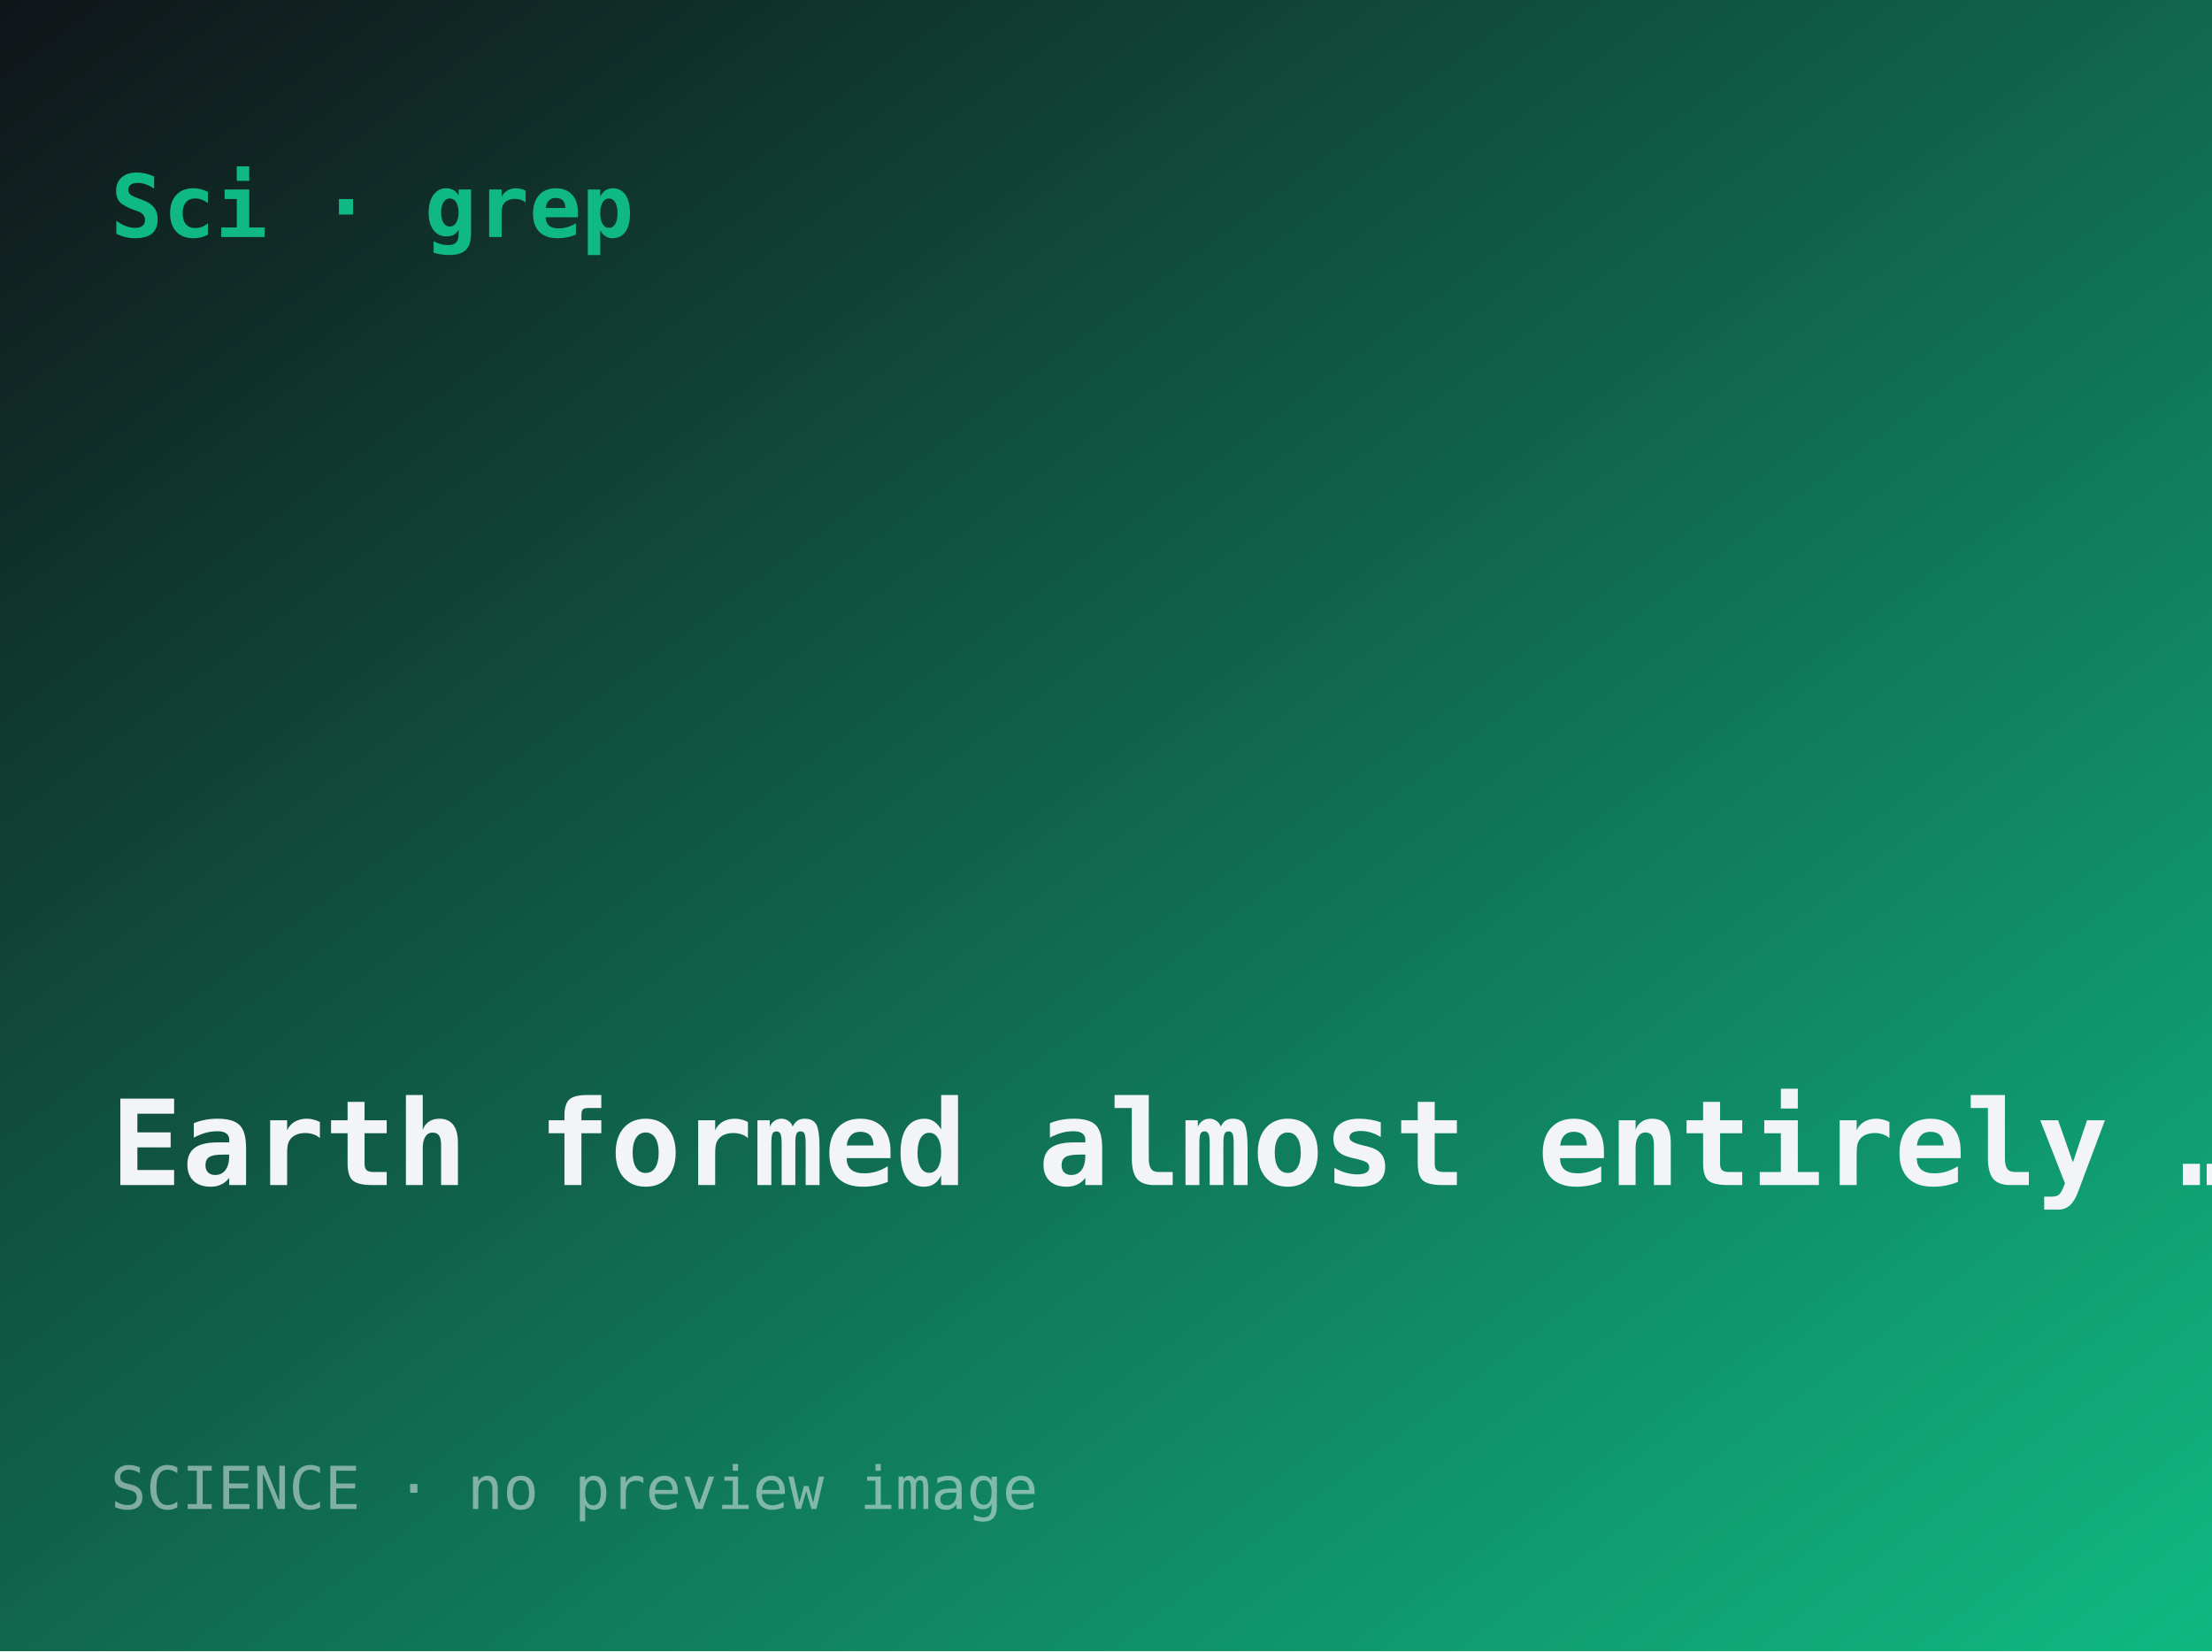
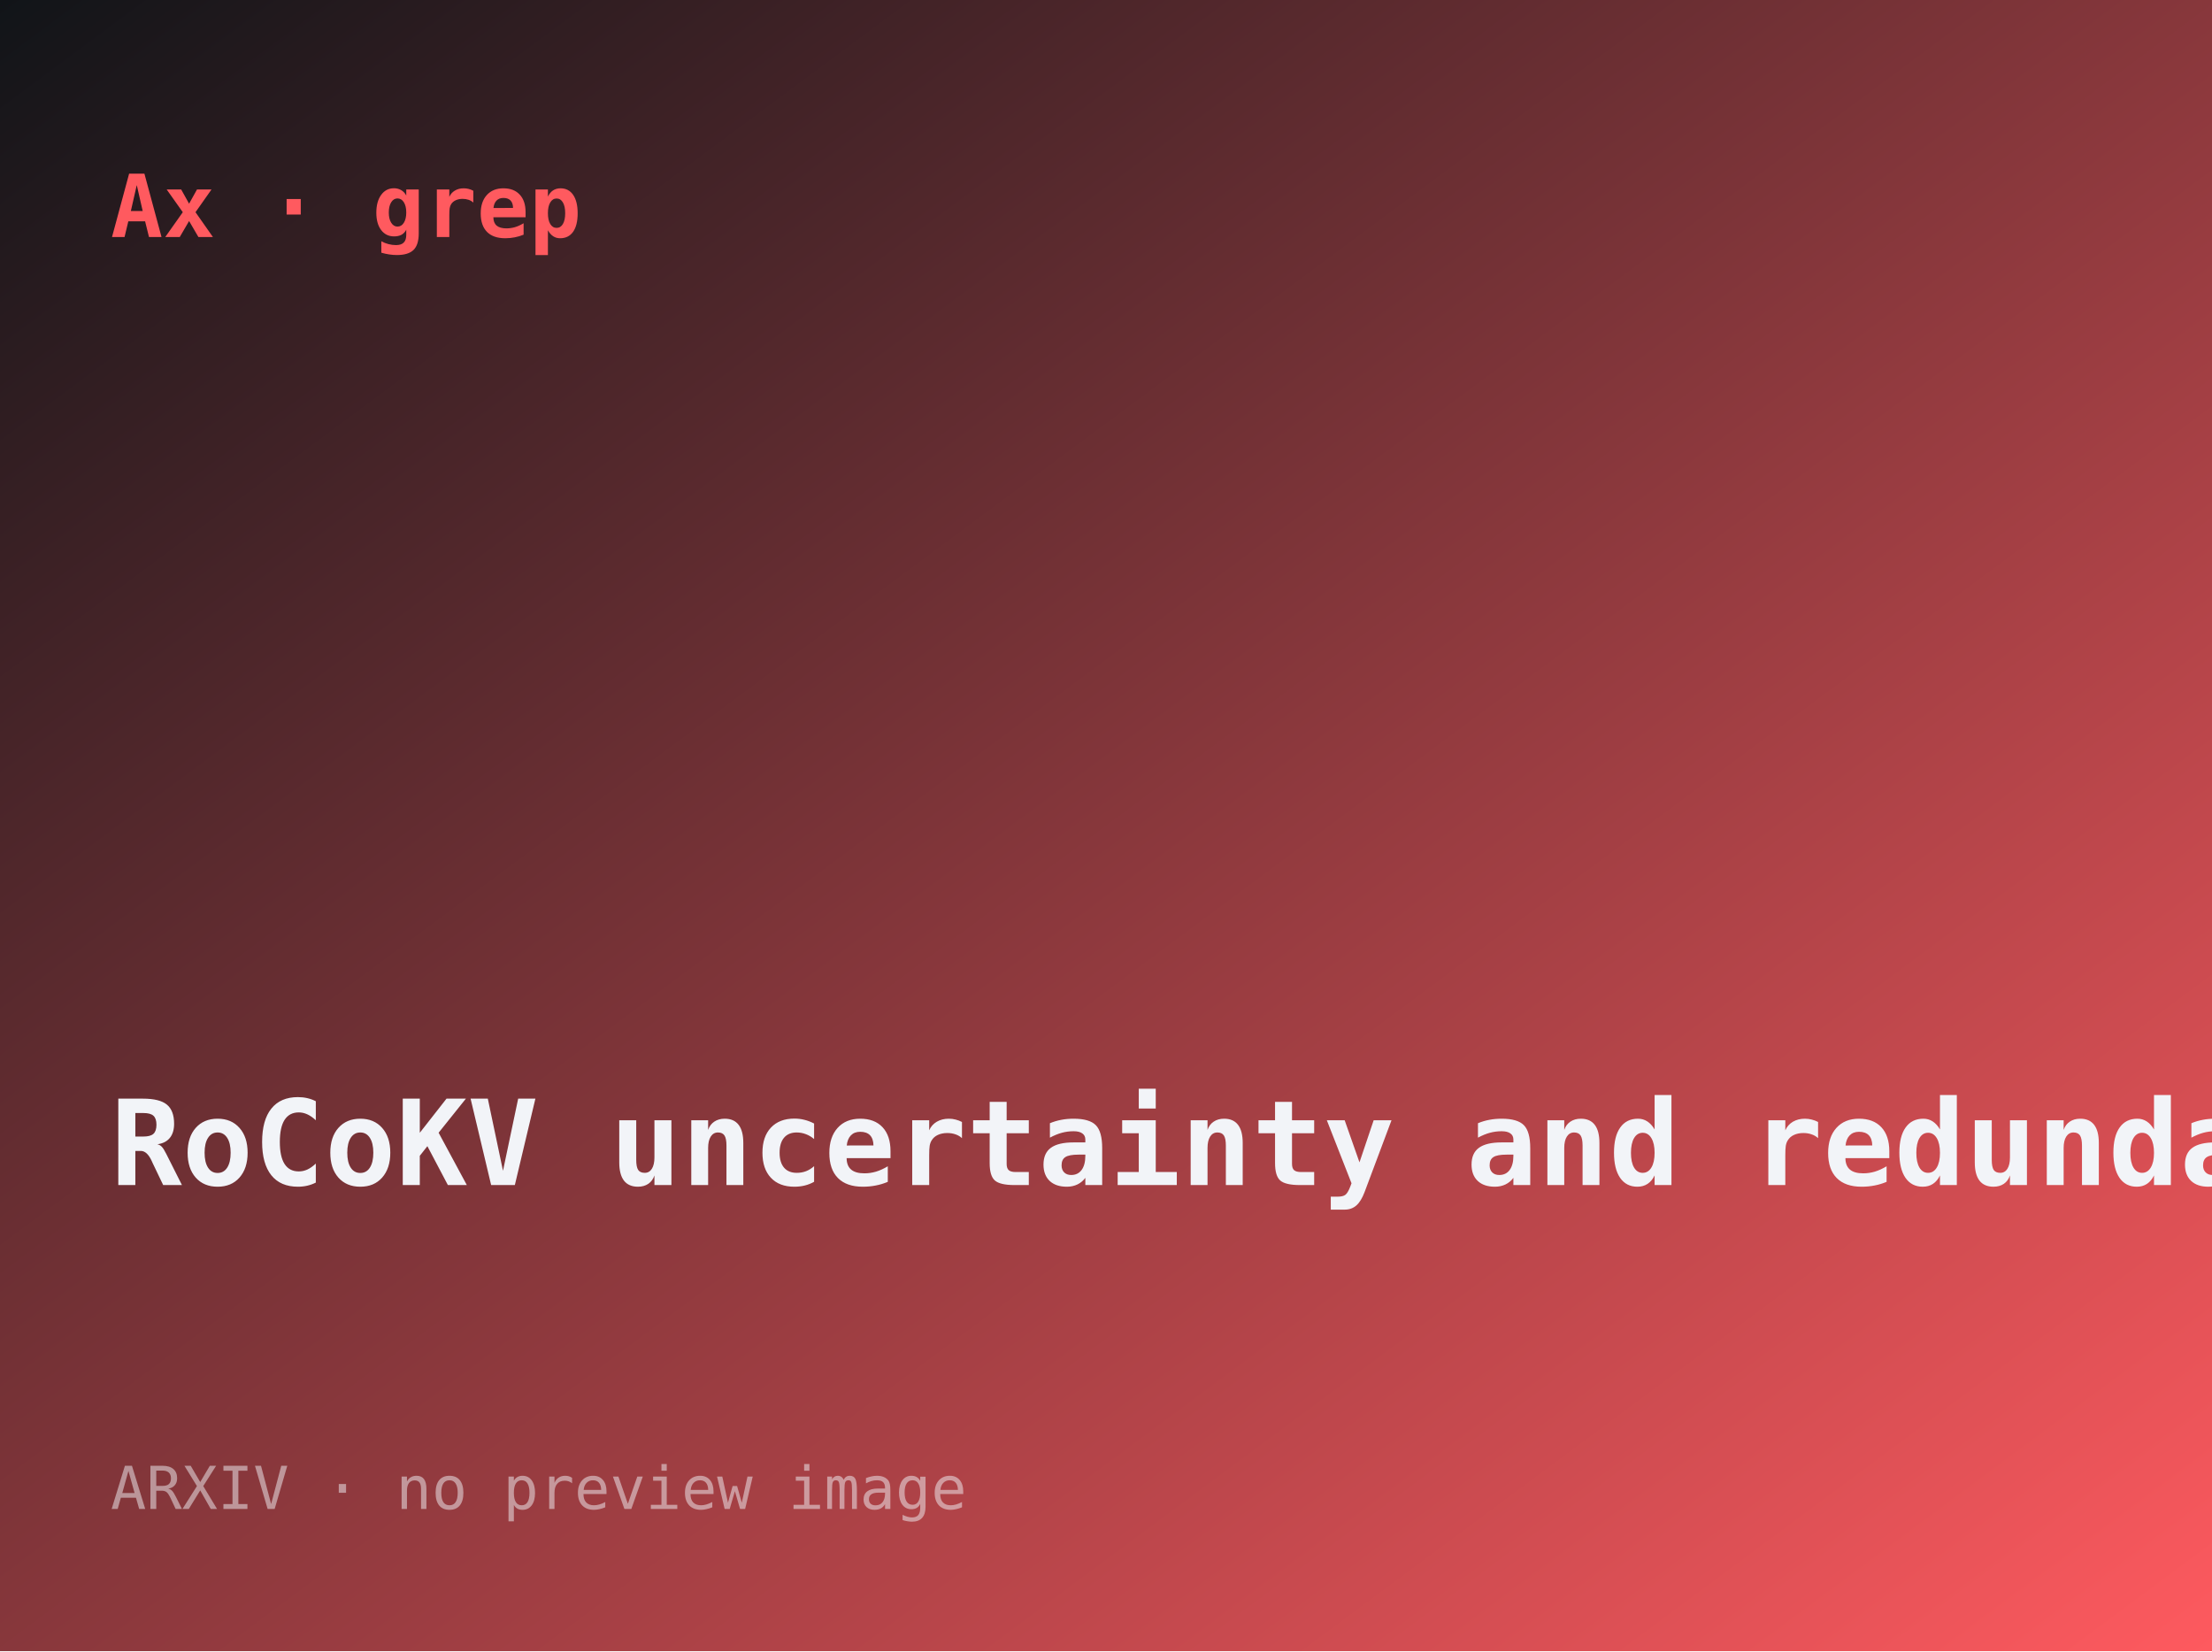
- <svg xmlns="http://www.w3.org/2000/svg" width="560" height="418" viewBox="0 0 560 418" role="img" aria-label="Earth formed almost entirely from inner Solar System material, challenging its o">
+ <svg xmlns="http://www.w3.org/2000/svg" width="560" height="418" viewBox="0 0 560 418" role="img" aria-label="RoCoKV: uncertainty- and redundancy-aware KV-cache compression">
  <defs>
    <linearGradient id="g" x1="0" y1="0" x2="1" y2="1">
      <stop offset="0" stop-color="#101418" />
-       <stop offset="1" stop-color="#10b981" />
+       <stop offset="1" stop-color="#ff5a5f" />
    </linearGradient>
  </defs>
  <rect width="560" height="418" fill="url(#g)" />
-   <text x="28" y="60" font-family="ui-monospace,monospace" font-size="22" fill="#10b981" font-weight="700">Sci · grep</text>
-   <text x="28" y="300" font-family="ui-monospace,monospace" font-size="30" fill="#f2f4f8" font-weight="600">Earth formed almost entirely …</text>
-   <text x="28" y="382" font-family="ui-monospace,monospace" font-size="15" fill="rgba(242,244,248,.5)">SCIENCE · no preview image</text>
+   <text x="28" y="60" font-family="ui-monospace,monospace" font-size="22" fill="#ff5a5f" font-weight="700">Ax · grep</text>
+   <text x="28" y="300" font-family="ui-monospace,monospace" font-size="30" fill="#f2f4f8" font-weight="600">RoCoKV uncertainty and redundancy …</text>
+   <text x="28" y="382" font-family="ui-monospace,monospace" font-size="15" fill="rgba(242,244,248,.5)">ARXIV · no preview image</text>
</svg>
